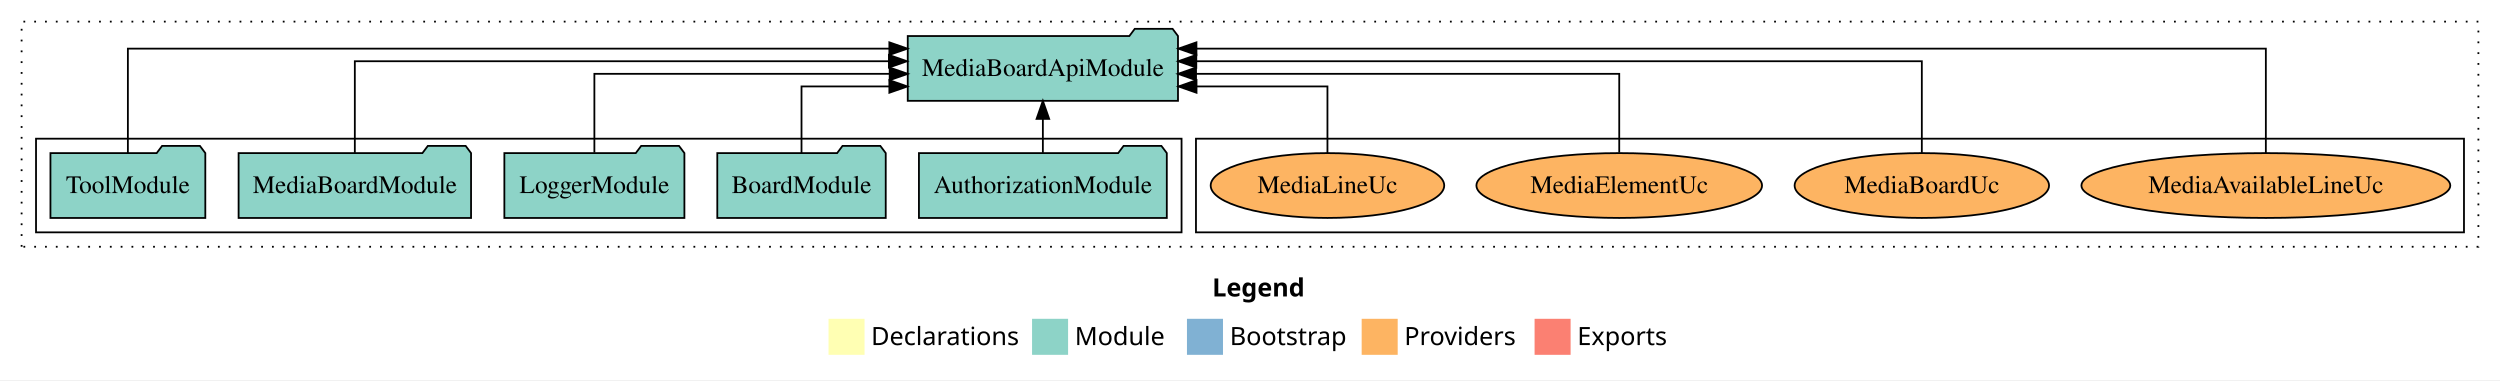
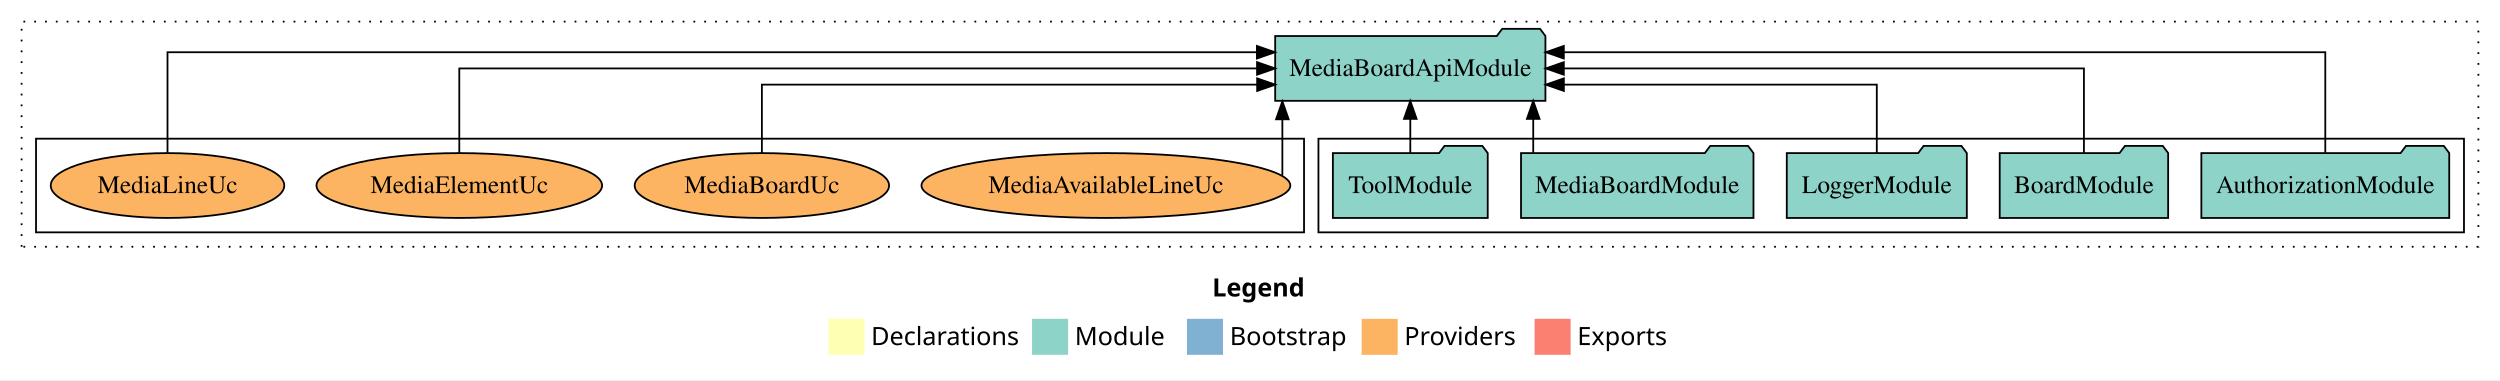
<svg xmlns="http://www.w3.org/2000/svg" width="1388pt" height="211pt" viewBox="0.00 0.00 1388.00 211.00">
  <g id="graph0" class="graph" transform="scale(1 1) rotate(0) translate(4 207)">
    <polygon fill="white" stroke="transparent" points="-4,4 -4,-207 1384,-207 1384,4 -4,4" />
    <text text-anchor="start" x="669.01" y="-42.4" font-family="Times-12" font-weight="bold" font-size="14.00">Legend</text>
    <polygon fill="#ffffb3" stroke="transparent" points="456,-10 456,-30 476,-30 476,-10 456,-10" />
    <text text-anchor="start" x="479.63" y="-15.4" font-family="Times-12" font-size="14.00">  Declarations</text>
    <polygon fill="#8dd3c7" stroke="transparent" points="569,-10 569,-30 589,-30 589,-10 569,-10" />
    <text text-anchor="start" x="592.73" y="-15.4" font-family="Times-12" font-size="14.00">  Module</text>
    <polygon fill="#80b1d3" stroke="transparent" points="655,-10 655,-30 675,-30 675,-10 655,-10" />
    <text text-anchor="start" x="678.78" y="-15.4" font-family="Times-12" font-size="14.00">  Bootstrap</text>
    <polygon fill="#fdb462" stroke="transparent" points="752,-10 752,-30 772,-30 772,-10 752,-10" />
    <text text-anchor="start" x="775.67" y="-15.4" font-family="Times-12" font-size="14.00">  Providers</text>
    <polygon fill="#fb8072" stroke="transparent" points="848,-10 848,-30 868,-30 868,-10 848,-10" />
    <text text-anchor="start" x="871.73" y="-15.4" font-family="Times-12" font-size="14.00">  Exports</text>
    <g id="clust1" class="cluster">
      <polygon fill="none" stroke="black" stroke-dasharray="1,5" points="8,-70 8,-195 1372,-195 1372,-70 8,-70" />
    </g>
+     <g id="clust3" class="cluster">
+       <polygon fill="none" stroke="black" points="728,-78 728,-130 1364,-130 1364,-78 728,-78" />
+     </g>
    <g id="clust6" class="cluster">
-       <polygon fill="none" stroke="black" points="660,-78 660,-130 1364,-130 1364,-78 660,-78" />
-     </g>
-     <g id="clust3" class="cluster">
-       <polygon fill="none" stroke="black" points="16,-78 16,-130 652,-130 652,-78 16,-78" />
+       <polygon fill="none" stroke="black" points="16,-78 16,-130 720,-130 720,-78 16,-78" />
    </g>
    <g id="node1" class="node">
-       <polygon fill="#8dd3c7" stroke="black" points="643.81,-122 640.81,-126 619.81,-126 616.81,-122 506.19,-122 506.19,-86 643.81,-86 643.81,-122" />
-       <text text-anchor="middle" x="575" y="-99.8" font-family="Times,serif" font-size="14.00">AuthorizationModule</text>
+       <polygon fill="#8dd3c7" stroke="black" points="1355.81,-122 1352.81,-126 1331.81,-126 1328.81,-122 1218.19,-122 1218.19,-86 1355.81,-86 1355.81,-122" />
+       <text text-anchor="middle" x="1287" y="-99.8" font-family="Times,serif" font-size="14.00">AuthorizationModule</text>
    </g>
    <g id="node6" class="node">
-       <polygon fill="#8dd3c7" stroke="black" points="650.02,-187 647.02,-191 626.02,-191 623.02,-187 499.98,-187 499.98,-151 650.02,-151 650.02,-187" />
-       <text text-anchor="middle" x="575" y="-164.8" font-family="Times,serif" font-size="14.00">MediaBoardApiModule</text>
+       <polygon fill="#8dd3c7" stroke="black" points="854.02,-187 851.02,-191 830.02,-191 827.02,-187 703.98,-187 703.98,-151 854.02,-151 854.02,-187" />
+       <text text-anchor="middle" x="779" y="-164.8" font-family="Times,serif" font-size="14.00">MediaBoardApiModule</text>
    </g>
    <g id="edge1" class="edge">
-       <path fill="none" stroke="black" d="M575,-122.11C575,-122.11 575,-140.99 575,-140.99" />
-       <polygon fill="black" stroke="black" points="571.5,-140.99 575,-150.99 578.5,-140.99 571.5,-140.99" />
+       <path fill="none" stroke="black" d="M1287,-122.29C1287,-144.21 1287,-178 1287,-178 1287,-178 864.23,-178 864.23,-178" />
+       <polygon fill="black" stroke="black" points="864.23,-174.5 854.23,-178 864.23,-181.5 864.23,-174.5" />
    </g>
    <g id="node2" class="node">
-       <polygon fill="#8dd3c7" stroke="black" points="487.76,-122 484.76,-126 463.76,-126 460.76,-122 394.24,-122 394.24,-86 487.76,-86 487.76,-122" />
-       <text text-anchor="middle" x="441" y="-99.8" font-family="Times,serif" font-size="14.00">BoardModule</text>
+       <polygon fill="#8dd3c7" stroke="black" points="1199.76,-122 1196.76,-126 1175.76,-126 1172.76,-122 1106.24,-122 1106.24,-86 1199.76,-86 1199.76,-122" />
+       <text text-anchor="middle" x="1153" y="-99.8" font-family="Times,serif" font-size="14.00">BoardModule</text>
    </g>
    <g id="edge2" class="edge">
-       <path fill="none" stroke="black" d="M441,-122.01C441,-138.05 441,-159 441,-159 441,-159 489.77,-159 489.77,-159" />
-       <polygon fill="black" stroke="black" points="489.77,-162.5 499.77,-159 489.77,-155.5 489.77,-162.5" />
+       <path fill="none" stroke="black" d="M1153,-122.11C1153,-141.34 1153,-169 1153,-169 1153,-169 864.23,-169 864.23,-169" />
+       <polygon fill="black" stroke="black" points="864.23,-165.5 854.23,-169 864.23,-172.5 864.23,-165.5" />
    </g>
    <g id="node3" class="node">
-       <polygon fill="#8dd3c7" stroke="black" points="375.98,-122 372.98,-126 351.98,-126 348.98,-122 276.02,-122 276.02,-86 375.98,-86 375.98,-122" />
-       <text text-anchor="middle" x="326" y="-99.8" font-family="Times,serif" font-size="14.00">LoggerModule</text>
+       <polygon fill="#8dd3c7" stroke="black" points="1087.98,-122 1084.98,-126 1063.98,-126 1060.98,-122 988.02,-122 988.02,-86 1087.98,-86 1087.98,-122" />
+       <text text-anchor="middle" x="1038" y="-99.8" font-family="Times,serif" font-size="14.00">LoggerModule</text>
    </g>
    <g id="edge3" class="edge">
-       <path fill="none" stroke="black" d="M326,-122.27C326,-140.56 326,-166 326,-166 326,-166 489.95,-166 489.95,-166" />
-       <polygon fill="black" stroke="black" points="489.95,-169.5 499.95,-166 489.95,-162.5 489.95,-169.5" />
+       <path fill="none" stroke="black" d="M1038,-122.03C1038,-138.4 1038,-160 1038,-160 1038,-160 864.26,-160 864.26,-160" />
+       <polygon fill="black" stroke="black" points="864.26,-156.5 854.26,-160 864.26,-163.5 864.26,-156.5" />
    </g>
    <g id="node4" class="node">
-       <polygon fill="#8dd3c7" stroke="black" points="257.53,-122 254.53,-126 233.53,-126 230.53,-122 128.47,-122 128.47,-86 257.53,-86 257.53,-122" />
-       <text text-anchor="middle" x="193" y="-99.8" font-family="Times,serif" font-size="14.00">MediaBoardModule</text>
+       <polygon fill="#8dd3c7" stroke="black" points="969.53,-122 966.53,-126 945.53,-126 942.53,-122 840.47,-122 840.47,-86 969.53,-86 969.53,-122" />
+       <text text-anchor="middle" x="905" y="-99.8" font-family="Times,serif" font-size="14.00">MediaBoardModule</text>
    </g>
    <g id="edge4" class="edge">
-       <path fill="none" stroke="black" d="M193,-122.13C193,-142.57 193,-173 193,-173 193,-173 489.53,-173 489.53,-173" />
-       <polygon fill="black" stroke="black" points="489.53,-176.5 499.53,-173 489.53,-169.5 489.53,-176.5" />
+       <path fill="none" stroke="black" d="M847.25,-122.11C847.25,-122.11 847.25,-140.99 847.25,-140.99" />
+       <polygon fill="black" stroke="black" points="843.75,-140.99 847.25,-150.99 850.75,-140.99 843.75,-140.99" />
    </g>
    <g id="node5" class="node">
-       <polygon fill="#8dd3c7" stroke="black" points="109.99,-122 106.99,-126 85.99,-126 82.99,-122 24.01,-122 24.01,-86 109.99,-86 109.99,-122" />
-       <text text-anchor="middle" x="67" y="-99.8" font-family="Times,serif" font-size="14.00">ToolModule</text>
+       <polygon fill="#8dd3c7" stroke="black" points="821.99,-122 818.99,-126 797.99,-126 794.99,-122 736.01,-122 736.01,-86 821.99,-86 821.99,-122" />
+       <text text-anchor="middle" x="779" y="-99.8" font-family="Times,serif" font-size="14.00">ToolModule</text>
    </g>
    <g id="edge5" class="edge">
-       <path fill="none" stroke="black" d="M67,-122.01C67,-144.49 67,-180 67,-180 67,-180 489.77,-180 489.77,-180" />
-       <polygon fill="black" stroke="black" points="489.77,-183.5 499.77,-180 489.77,-176.5 489.77,-183.5" />
+       <path fill="none" stroke="black" d="M779,-122.11C779,-122.11 779,-140.99 779,-140.99" />
+       <polygon fill="black" stroke="black" points="775.5,-140.99 779,-150.99 782.5,-140.99 775.5,-140.99" />
    </g>
    <g id="node7" class="node">
-       <ellipse fill="#fdb462" stroke="black" cx="1254" cy="-104" rx="102.4" ry="18" />
-       <text text-anchor="middle" x="1254" y="-99.8" font-family="Times,serif" font-size="14.00">MediaAvailableLineUc</text>
+       <ellipse fill="#fdb462" stroke="black" cx="610" cy="-104" rx="102.4" ry="18" />
+       <text text-anchor="middle" x="610" y="-99.8" font-family="Times,serif" font-size="14.00">MediaAvailableLineUc</text>
    </g>
    <g id="edge6" class="edge">
-       <path fill="none" stroke="black" d="M1254,-122.01C1254,-144.49 1254,-180 1254,-180 1254,-180 660.26,-180 660.26,-180" />
-       <polygon fill="black" stroke="black" points="660.26,-176.5 650.26,-180 660.26,-183.5 660.26,-176.5" />
+       <path fill="none" stroke="black" d="M707.97,-109.54C707.97,-109.54 707.97,-140.75 707.97,-140.75" />
+       <polygon fill="black" stroke="black" points="704.47,-140.75 707.97,-150.75 711.47,-140.75 704.47,-140.75" />
    </g>
    <g id="node8" class="node">
-       <ellipse fill="#fdb462" stroke="black" cx="1063" cy="-104" rx="70.63" ry="18" />
-       <text text-anchor="middle" x="1063" y="-99.8" font-family="Times,serif" font-size="14.00">MediaBoardUc</text>
+       <ellipse fill="#fdb462" stroke="black" cx="419" cy="-104" rx="70.63" ry="18" />
+       <text text-anchor="middle" x="419" y="-99.8" font-family="Times,serif" font-size="14.00">MediaBoardUc</text>
    </g>
    <g id="edge7" class="edge">
-       <path fill="none" stroke="black" d="M1063,-122.13C1063,-142.57 1063,-173 1063,-173 1063,-173 660.18,-173 660.18,-173" />
-       <polygon fill="black" stroke="black" points="660.18,-169.5 650.18,-173 660.18,-176.5 660.18,-169.5" />
+       <path fill="none" stroke="black" d="M419,-122.03C419,-138.4 419,-160 419,-160 419,-160 693.97,-160 693.97,-160" />
+       <polygon fill="black" stroke="black" points="693.97,-163.5 703.97,-160 693.97,-156.5 693.97,-163.5" />
    </g>
    <g id="node9" class="node">
-       <ellipse fill="#fdb462" stroke="black" cx="895" cy="-104" rx="79.29" ry="18" />
-       <text text-anchor="middle" x="895" y="-99.8" font-family="Times,serif" font-size="14.00">MediaElementUc</text>
+       <ellipse fill="#fdb462" stroke="black" cx="251" cy="-104" rx="79.29" ry="18" />
+       <text text-anchor="middle" x="251" y="-99.8" font-family="Times,serif" font-size="14.00">MediaElementUc</text>
    </g>
    <g id="edge8" class="edge">
-       <path fill="none" stroke="black" d="M895,-122.27C895,-140.56 895,-166 895,-166 895,-166 660.03,-166 660.03,-166" />
-       <polygon fill="black" stroke="black" points="660.03,-162.5 650.03,-166 660.03,-169.5 660.03,-162.5" />
+       <path fill="none" stroke="black" d="M251,-122.11C251,-141.34 251,-169 251,-169 251,-169 693.91,-169 693.91,-169" />
+       <polygon fill="black" stroke="black" points="693.91,-172.5 703.91,-169 693.91,-165.5 693.91,-172.5" />
    </g>
    <g id="node10" class="node">
-       <ellipse fill="#fdb462" stroke="black" cx="733" cy="-104" rx="64.83" ry="18" />
-       <text text-anchor="middle" x="733" y="-99.8" font-family="Times,serif" font-size="14.00">MediaLineUc</text>
+       <ellipse fill="#fdb462" stroke="black" cx="89" cy="-104" rx="64.83" ry="18" />
+       <text text-anchor="middle" x="89" y="-99.8" font-family="Times,serif" font-size="14.00">MediaLineUc</text>
    </g>
    <g id="edge9" class="edge">
-       <path fill="none" stroke="black" d="M733,-122.01C733,-138.05 733,-159 733,-159 733,-159 660.3,-159 660.3,-159" />
-       <polygon fill="black" stroke="black" points="660.3,-155.5 650.3,-159 660.3,-162.5 660.3,-155.5" />
+       <path fill="none" stroke="black" d="M89,-122.29C89,-144.21 89,-178 89,-178 89,-178 693.84,-178 693.84,-178" />
+       <polygon fill="black" stroke="black" points="693.84,-181.5 703.84,-178 693.84,-174.5 693.84,-181.5" />
    </g>
  </g>
</svg>
